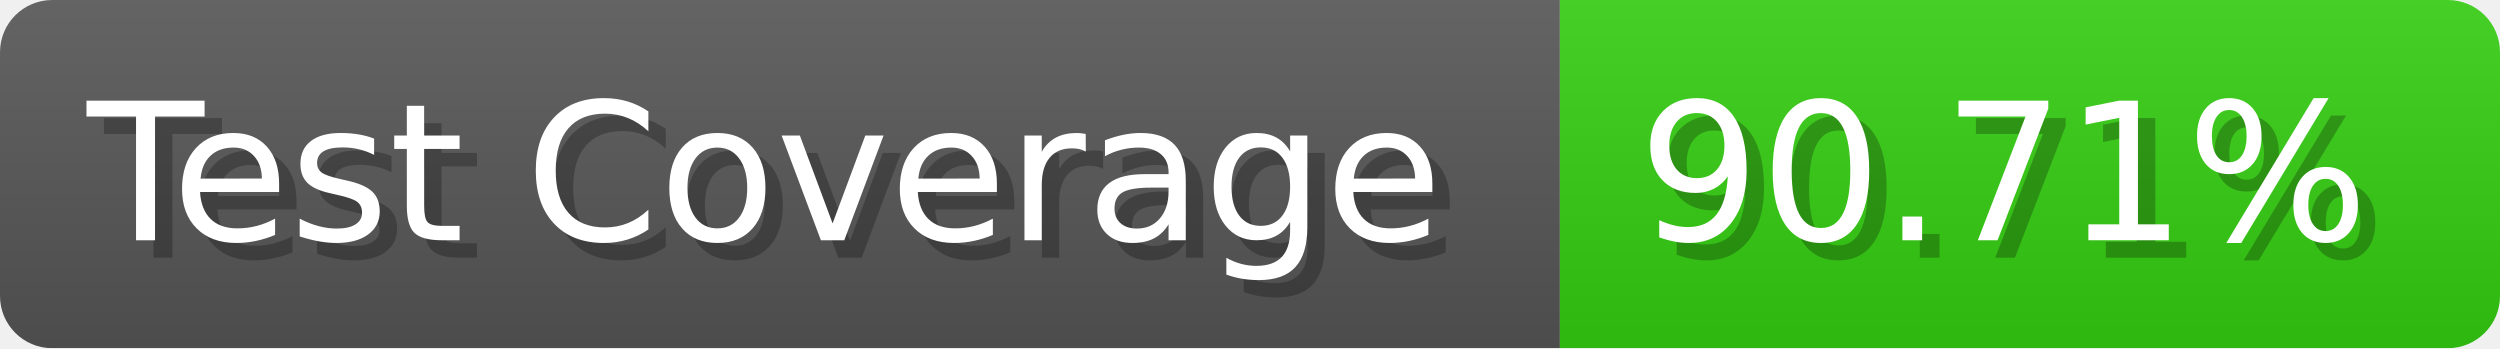
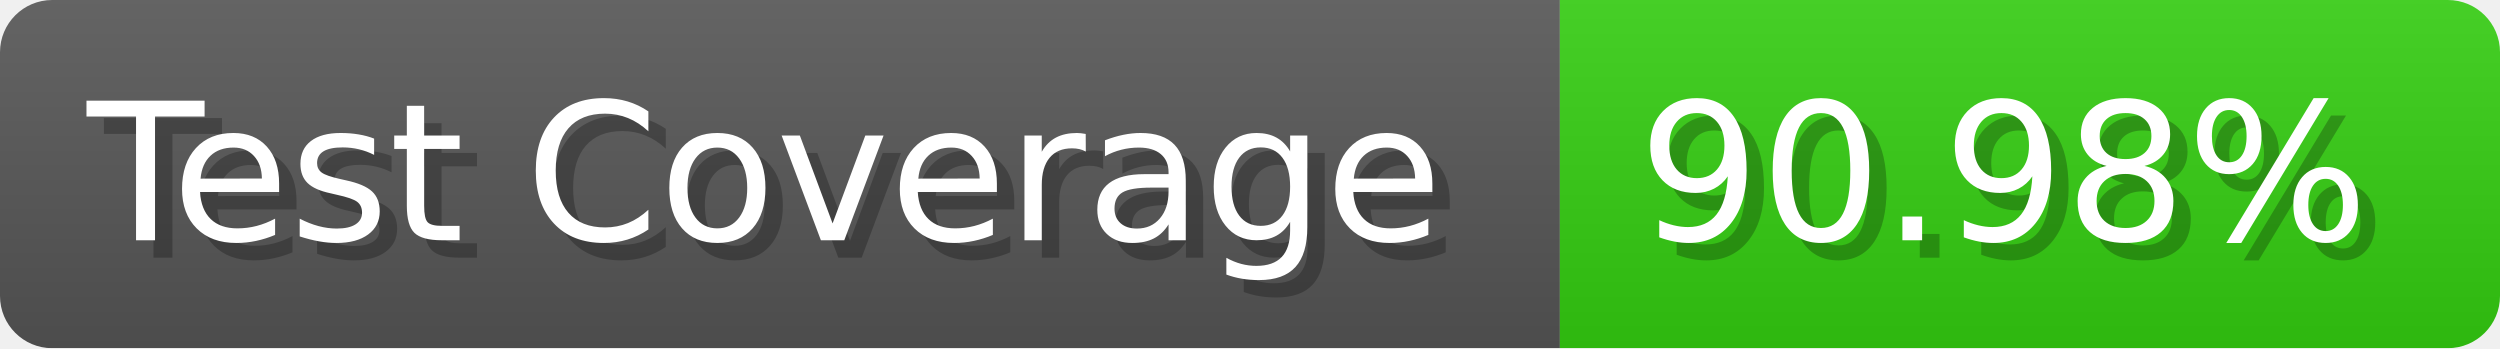
- <svg xmlns="http://www.w3.org/2000/svg" width="143.6" height="20" viewBox="0 0 1436 200" role="img" aria-label="Test Coverage: 90.71%">
+ <svg xmlns="http://www.w3.org/2000/svg" width="143.6" height="20" viewBox="0 0 1436 200" role="img" aria-label="Test Coverage: 90.98%">
  <linearGradient id="a" x2="0" y2="100%">
    <stop offset="0" stop-opacity=".1" stop-color="#EEE" />
    <stop offset="1" stop-opacity=".1" />
  </linearGradient>
  <mask id="m">
    <rect width="1436" height="200" rx="30" fill="#FFF" />
  </mask>
  <g mask="url(#m)">
    <rect width="896" height="200" fill="#555" />
    <rect width="540" height="200" fill="#3C1" x="896" />
    <rect width="1436" height="200" fill="url(#a)" />
  </g>
  <g aria-hidden="true" fill="#fff" text-anchor="start" font-family="Verdana,DejaVu Sans,sans-serif" font-size="110">
    <text x="60" y="148" textLength="796" fill="#000" opacity="0.25">Test Coverage</text>
    <text x="50" y="138" textLength="796">Test Coverage</text>
-     <text x="951" y="148" textLength="440" fill="#000" opacity="0.25">90.71%</text>
-     <text x="941" y="138" textLength="440">90.71%</text>
+     <text x="951" y="148" textLength="440" fill="#000" opacity="0.25">90.98%</text>
+     <text x="941" y="138" textLength="440">90.98%</text>
  </g>
</svg>
